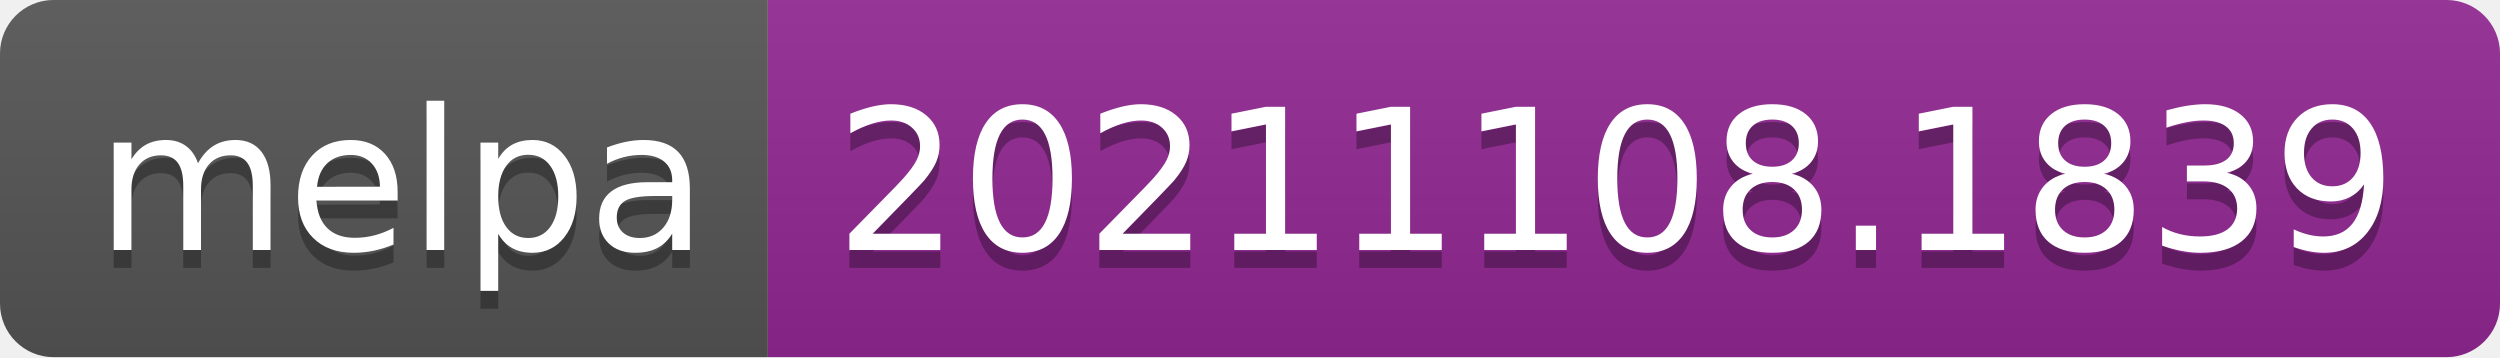
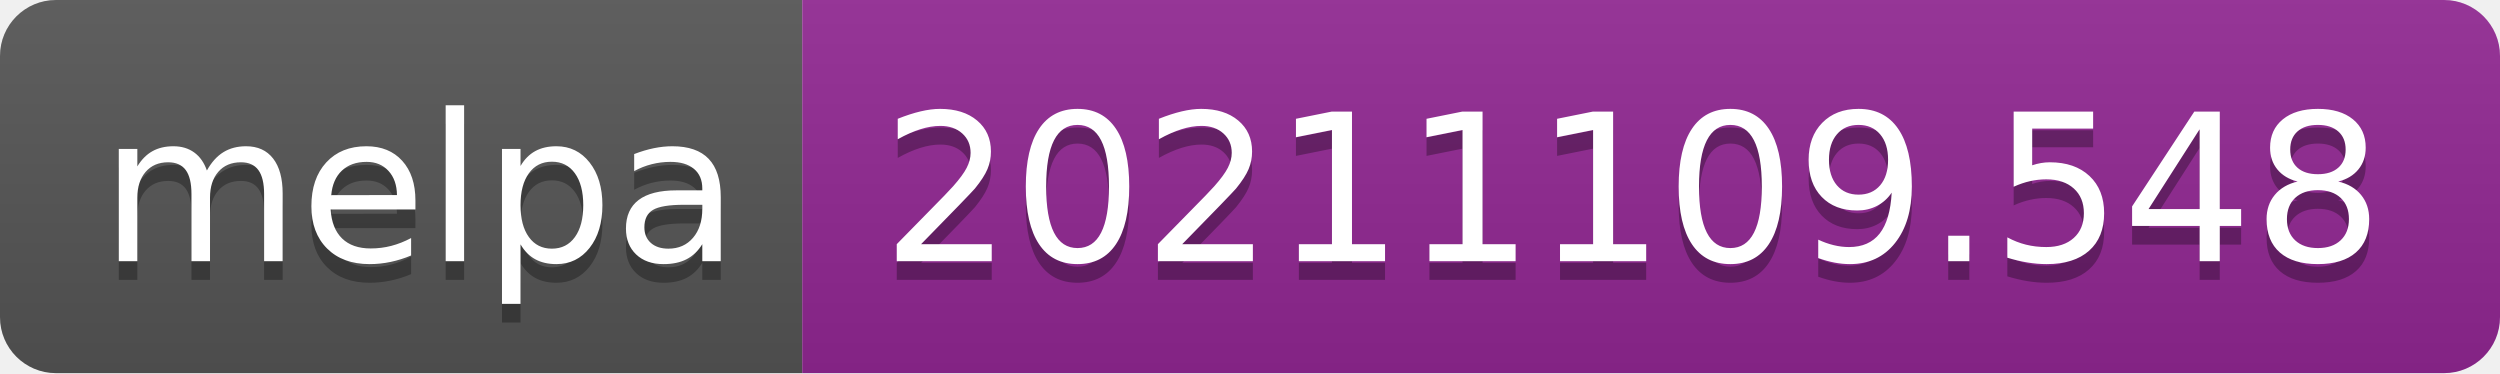
- <svg xmlns="http://www.w3.org/2000/svg" width="140" height="20" role="img" aria-label="melpa: 20211108.1839">
+ <svg xmlns="http://www.w3.org/2000/svg" width="134" height="20" role="img" aria-label="melpa: 20211109.548">
  <linearGradient id="s" x2="0" y2="100%">
    <stop offset="0" stop-color="#bbb" stop-opacity=".1" />
    <stop offset="1" stop-opacity=".1" />
  </linearGradient>
  <clipPath id="r">
-     <rect width="140" height="20" rx="3" fill="#fff" />
+     <rect width="134" height="20" rx="3" fill="#fff" />
  </clipPath>
  <g clip-path="url(#r)">
    <rect width="43" height="20" fill="#555" />
-     <rect x="43" width="97" height="20" fill="#922793" />
-     <rect width="140" height="20" fill="url(#s)" />
+     <rect x="43" width="91" height="20" fill="#922793" />
+     <rect width="134" height="20" fill="url(#s)" />
  </g>
  <g fill="#fff" text-anchor="middle" font-family="Verdana,Geneva,DejaVu Sans,sans-serif" text-rendering="geometricPrecision" font-size="110">
    <text aria-hidden="true" x="225" y="150" fill="#010101" fill-opacity=".3" transform="scale(.1)" textLength="330">melpa</text>
    <text x="225" y="140" transform="scale(.1)" fill="#fff" textLength="330">melpa</text>
-     <text aria-hidden="true" x="905" y="150" fill="#010101" fill-opacity=".3" transform="scale(.1)" textLength="870">20211108.1839</text>
-     <text x="905" y="140" transform="scale(.1)" fill="#fff" textLength="870">20211108.1839</text>
+     <text aria-hidden="true" x="875" y="150" fill="#010101" fill-opacity=".3" transform="scale(.1)" textLength="810">20211109.548</text>
+     <text x="875" y="140" transform="scale(.1)" fill="#fff" textLength="810">20211109.548</text>
  </g>
</svg>
